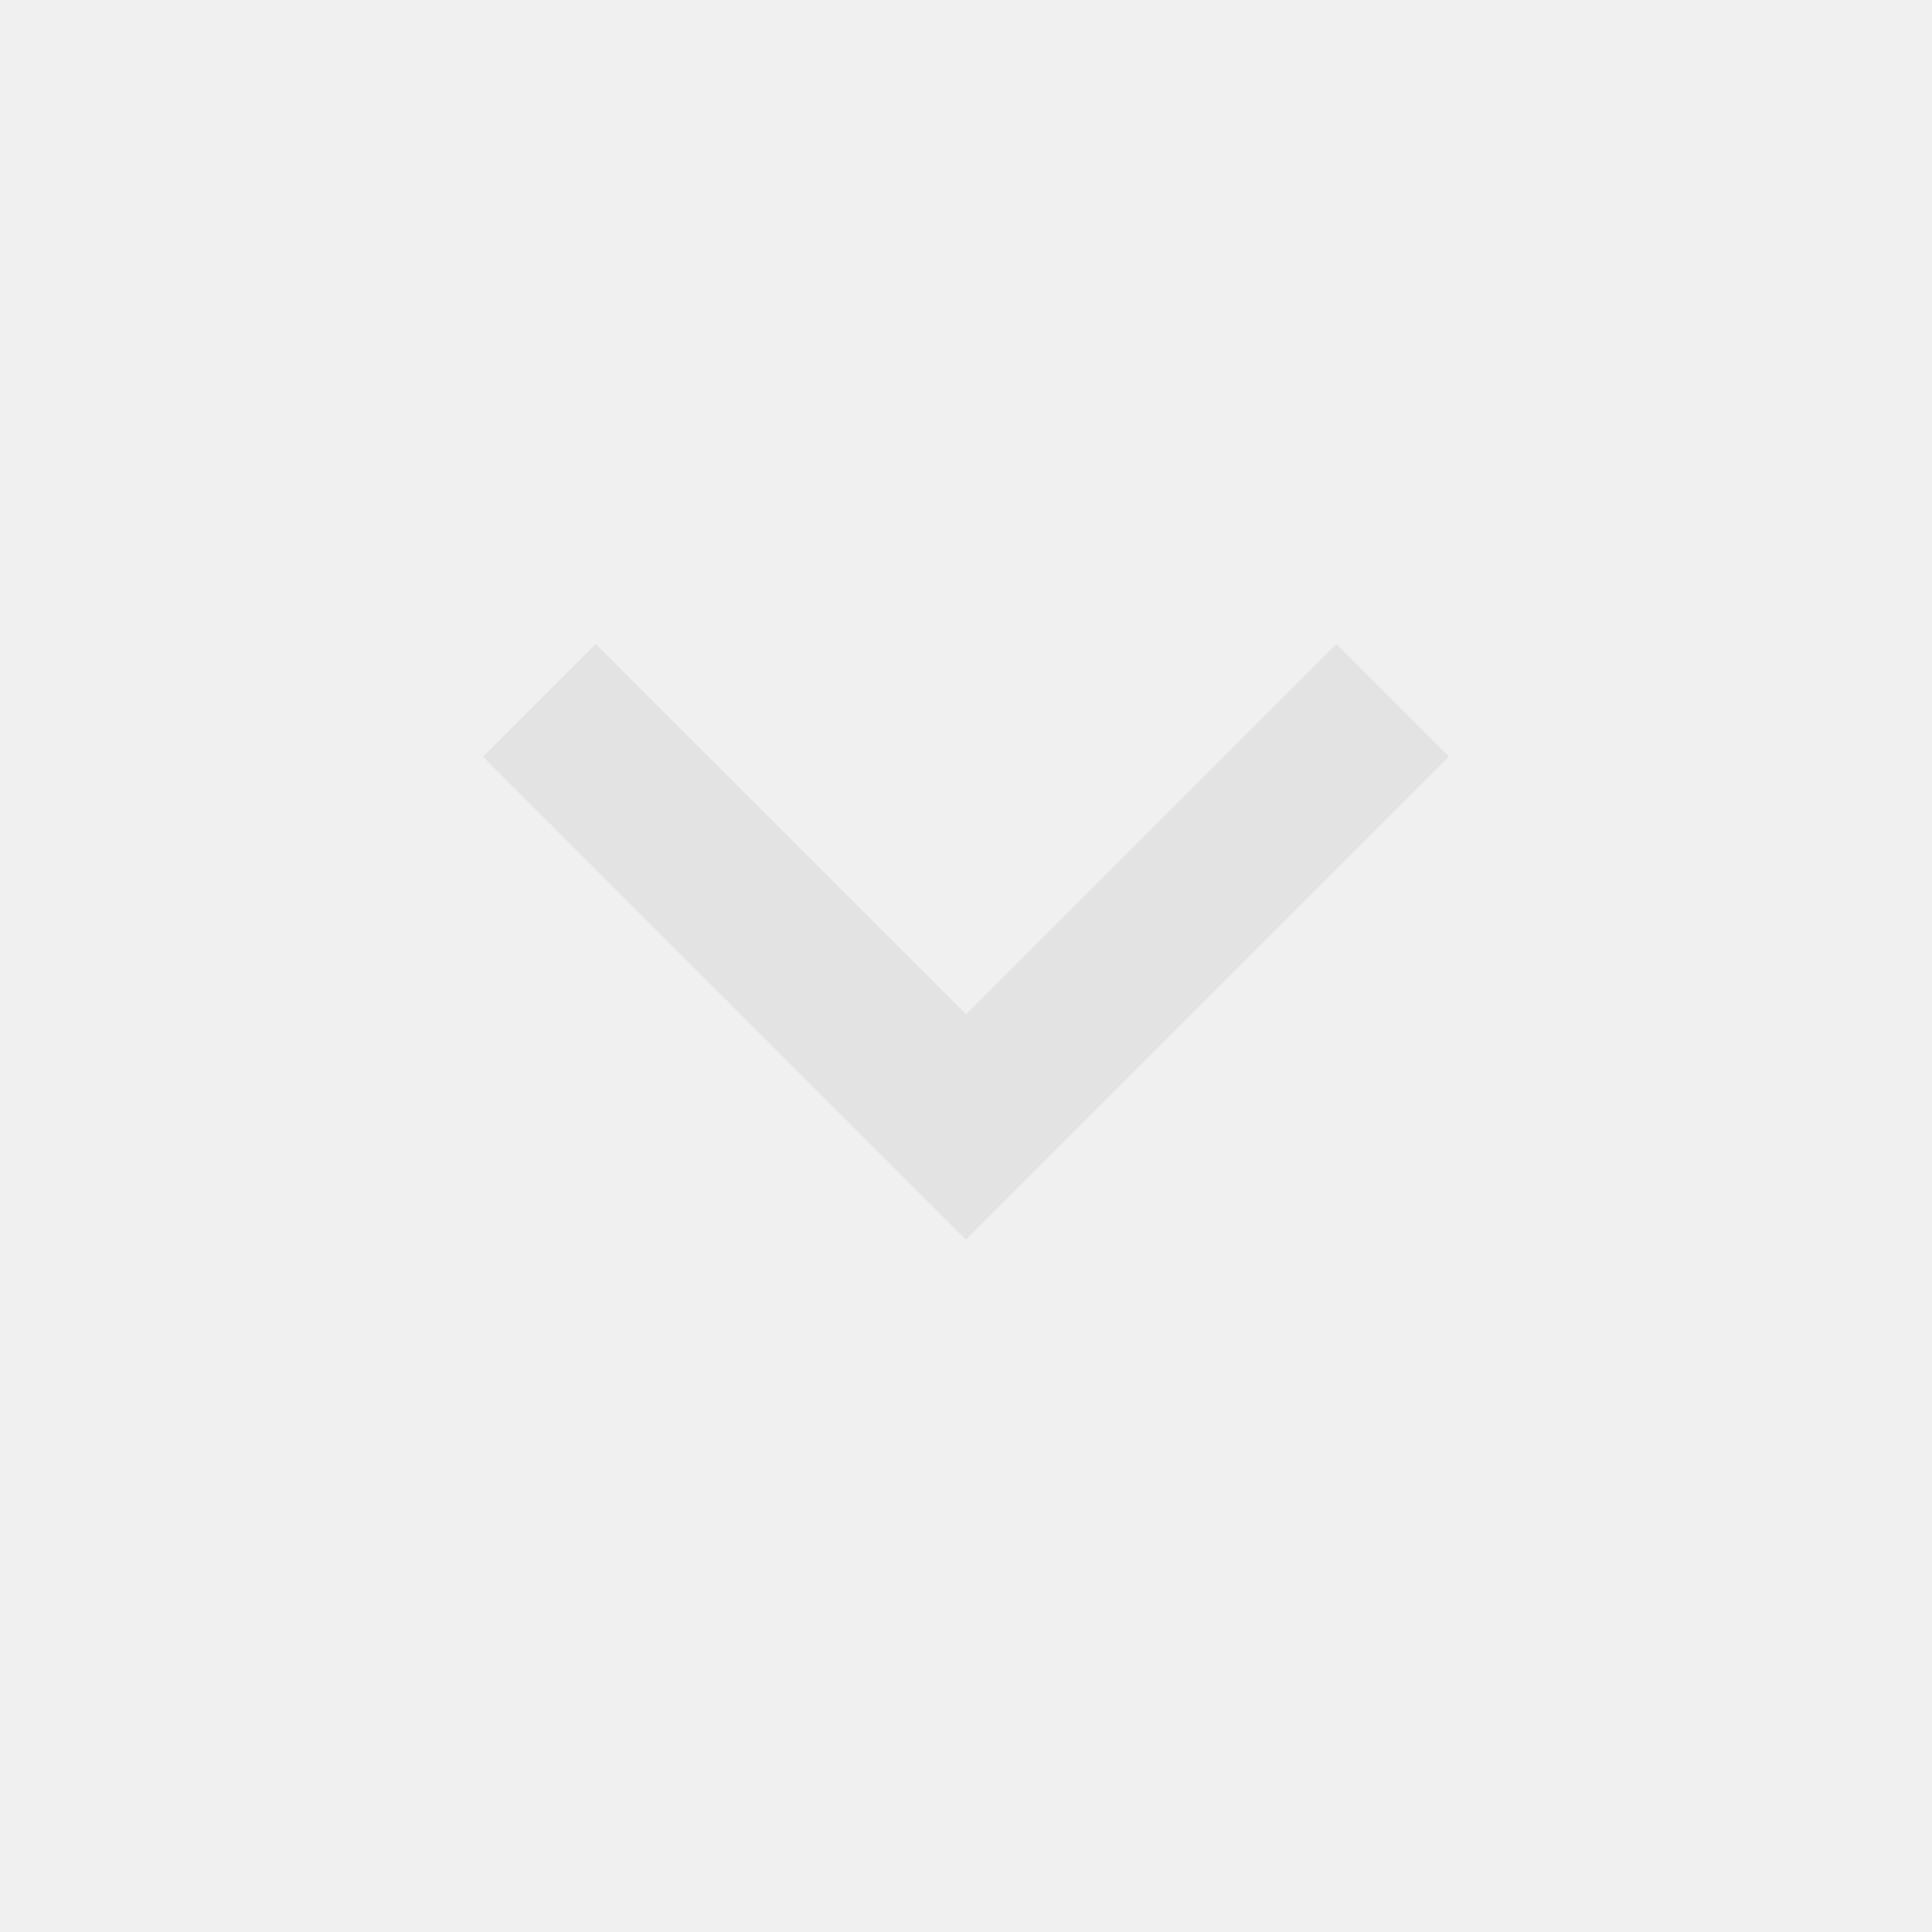
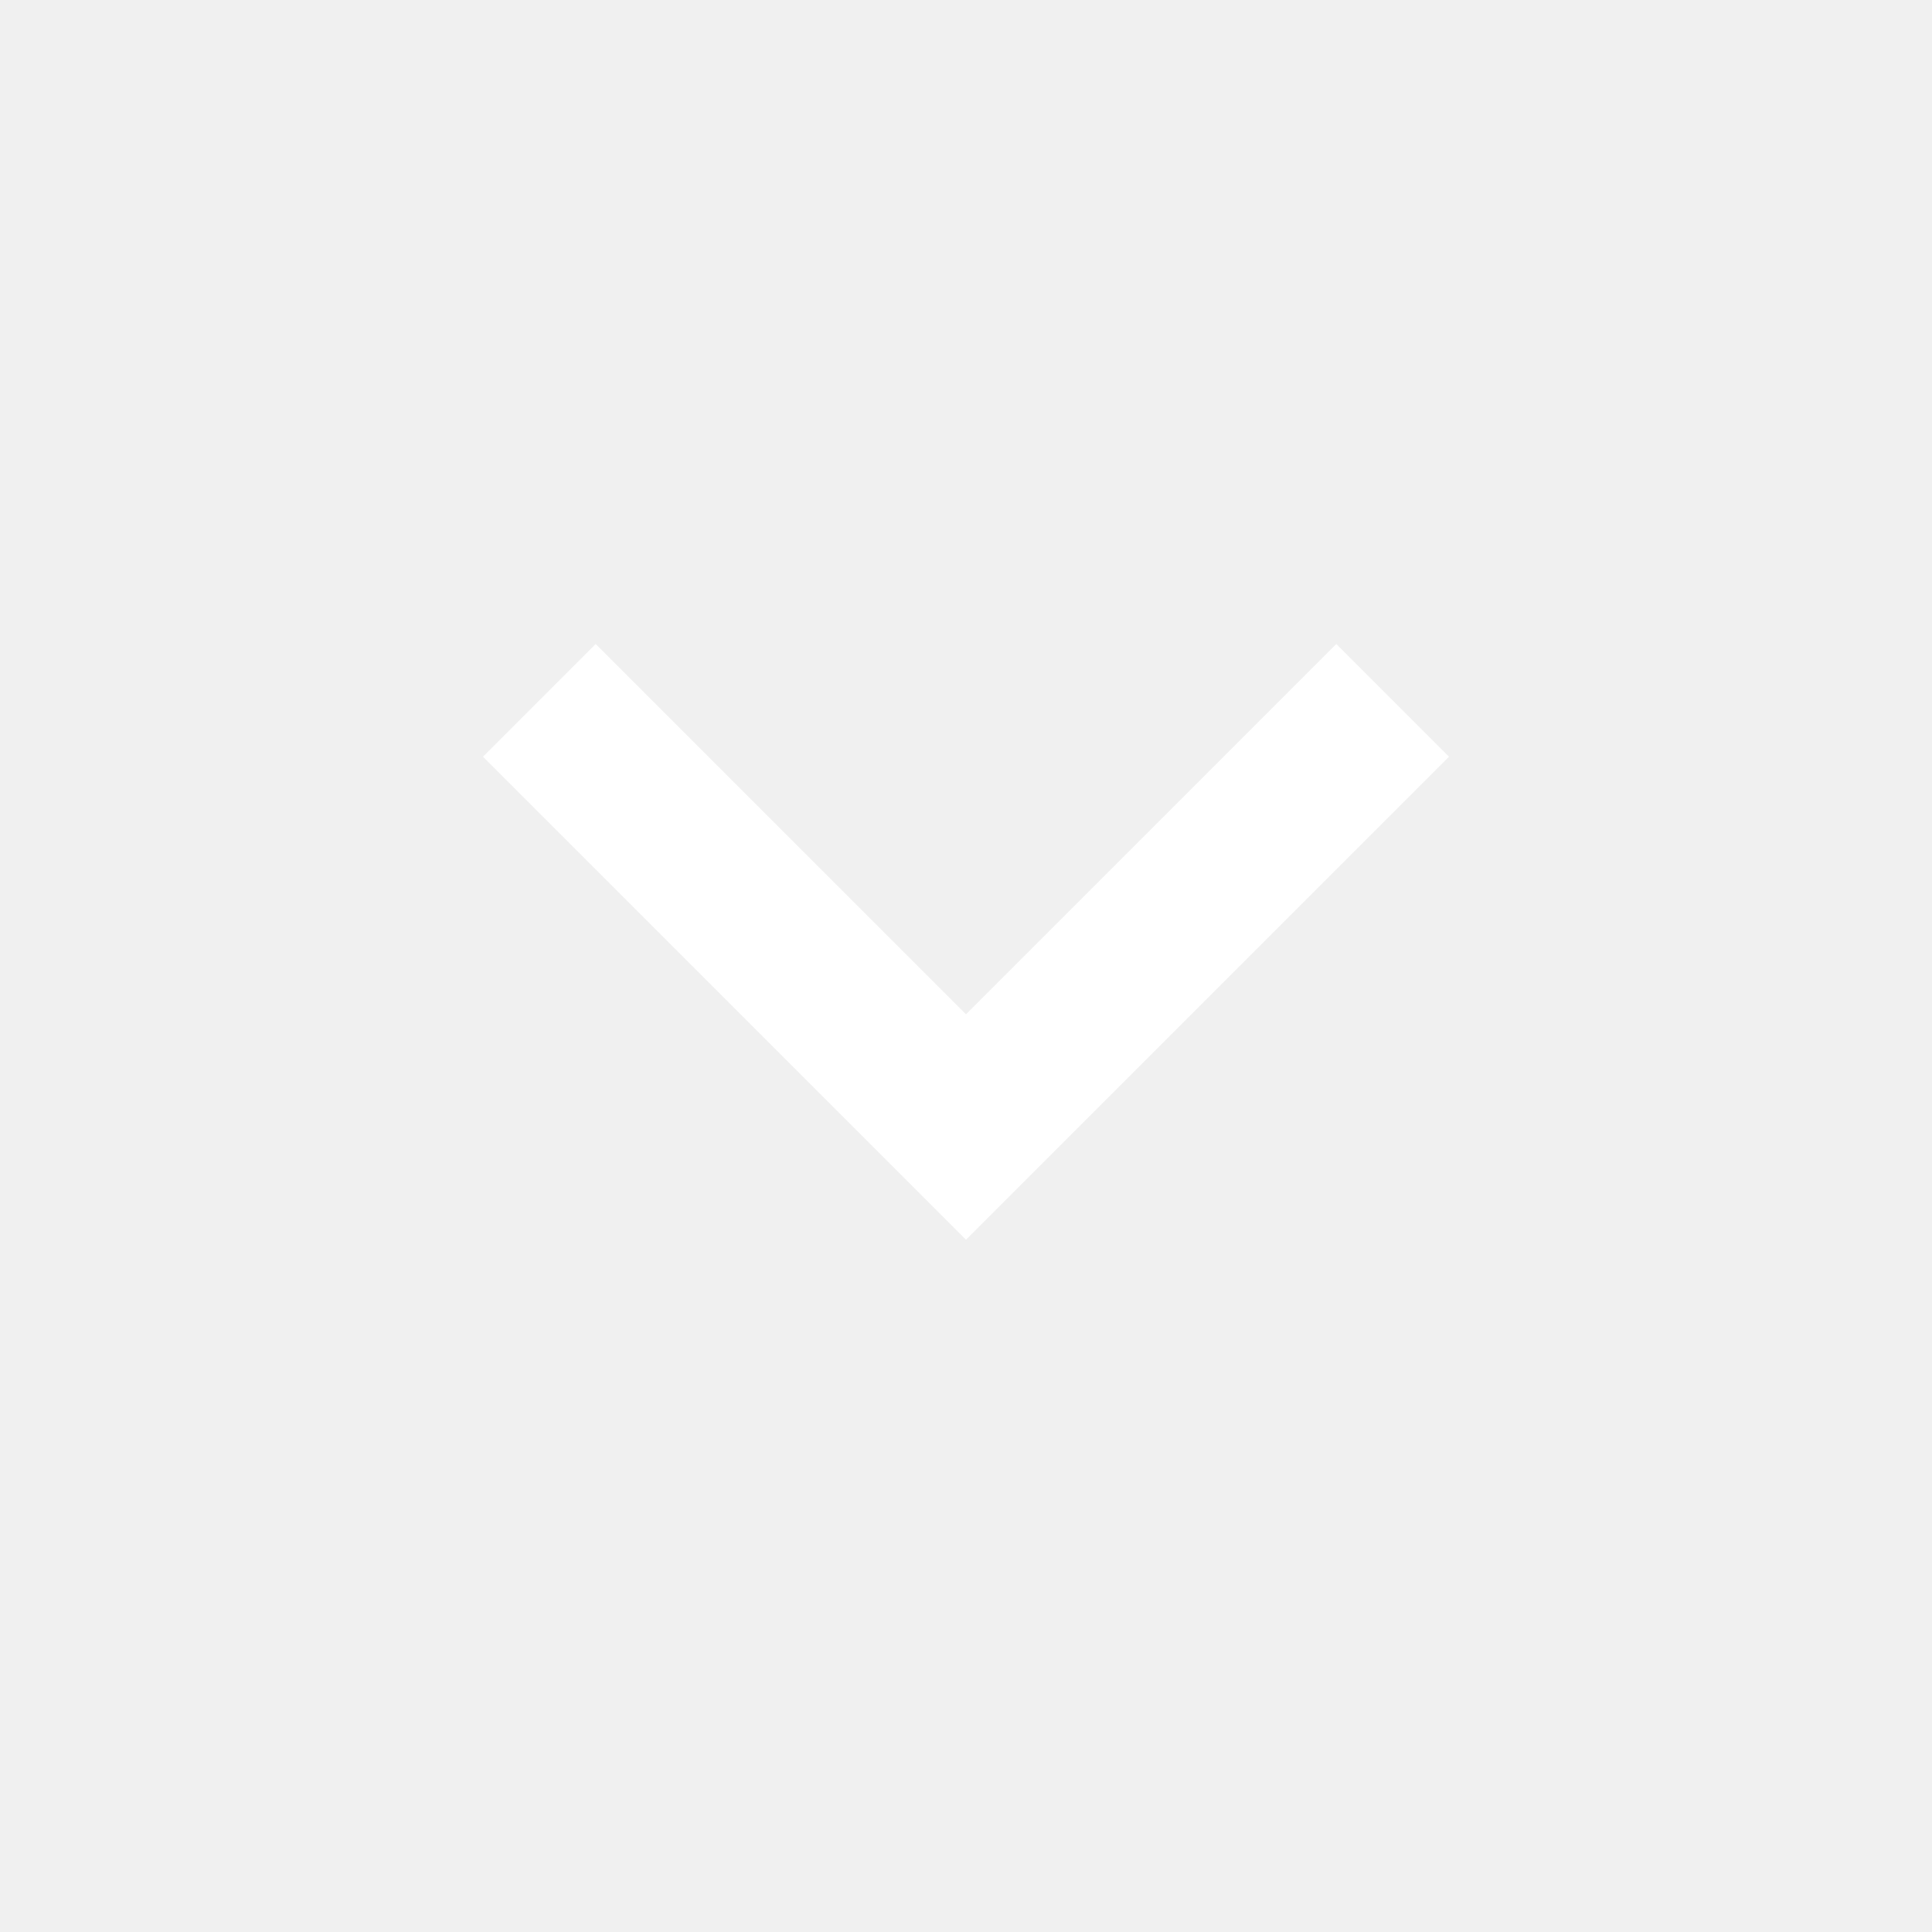
- <svg xmlns="http://www.w3.org/2000/svg" height="24px" viewBox="0 -960 960 960" width="24px" fill="#e3e3e3">
+ <svg xmlns="http://www.w3.org/2000/svg" height="24px" viewBox="0 -960 960 960" width="24px" fill="#FFFFFF">
  <path d="M480-344 240-584l56-56 184 184 184-184 56 56-240 240Z" />
</svg>
